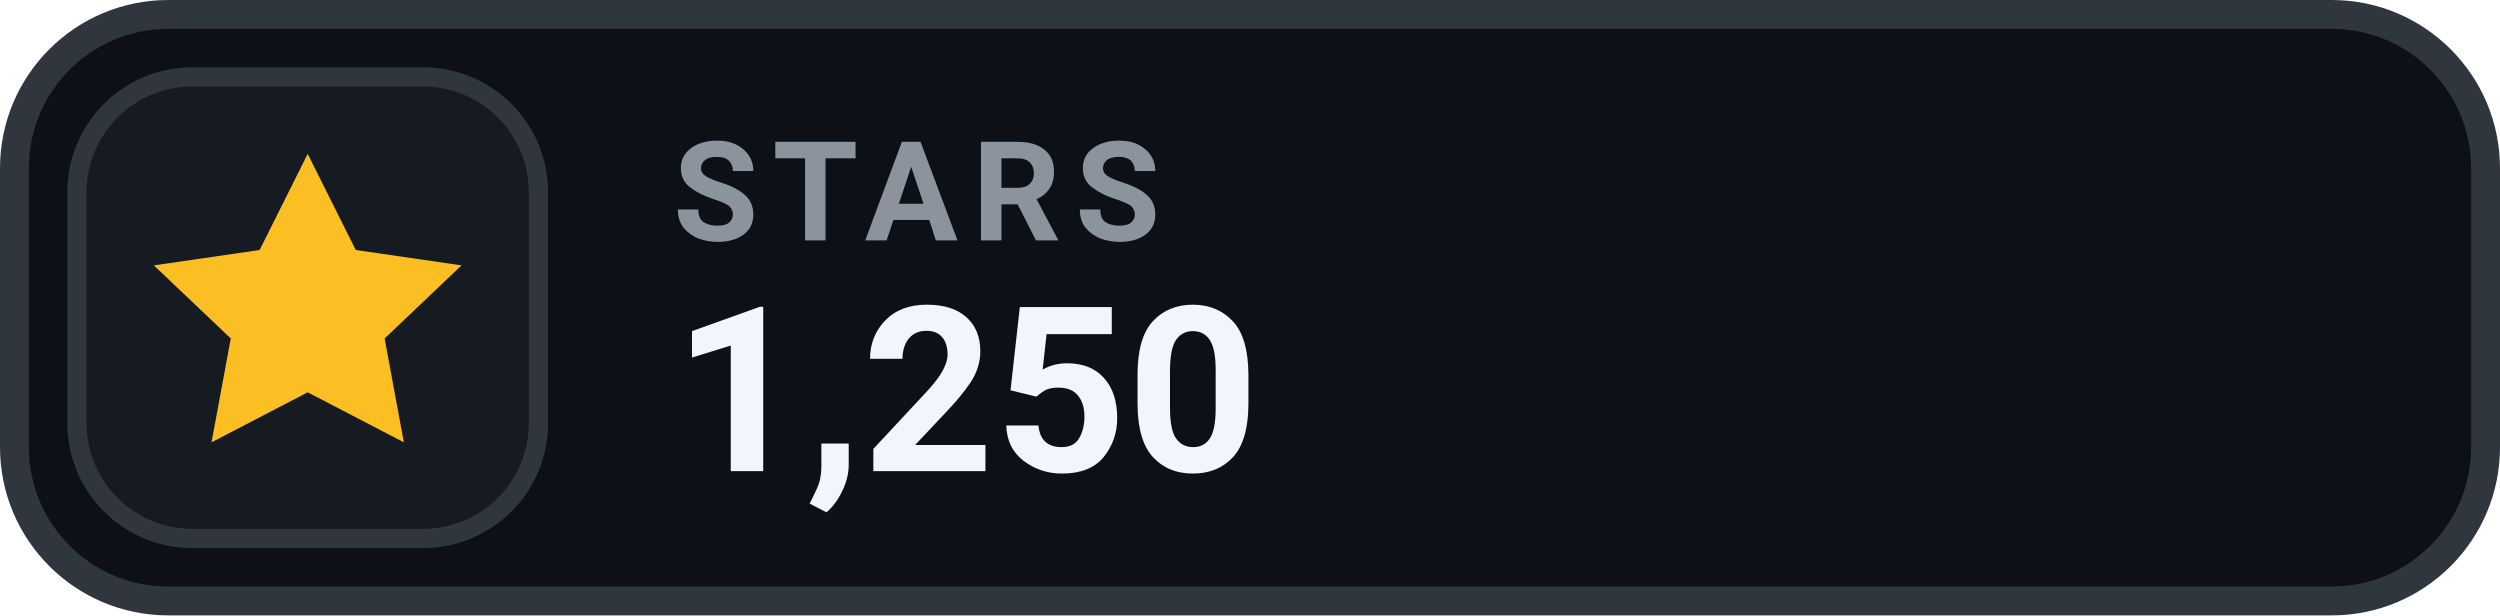
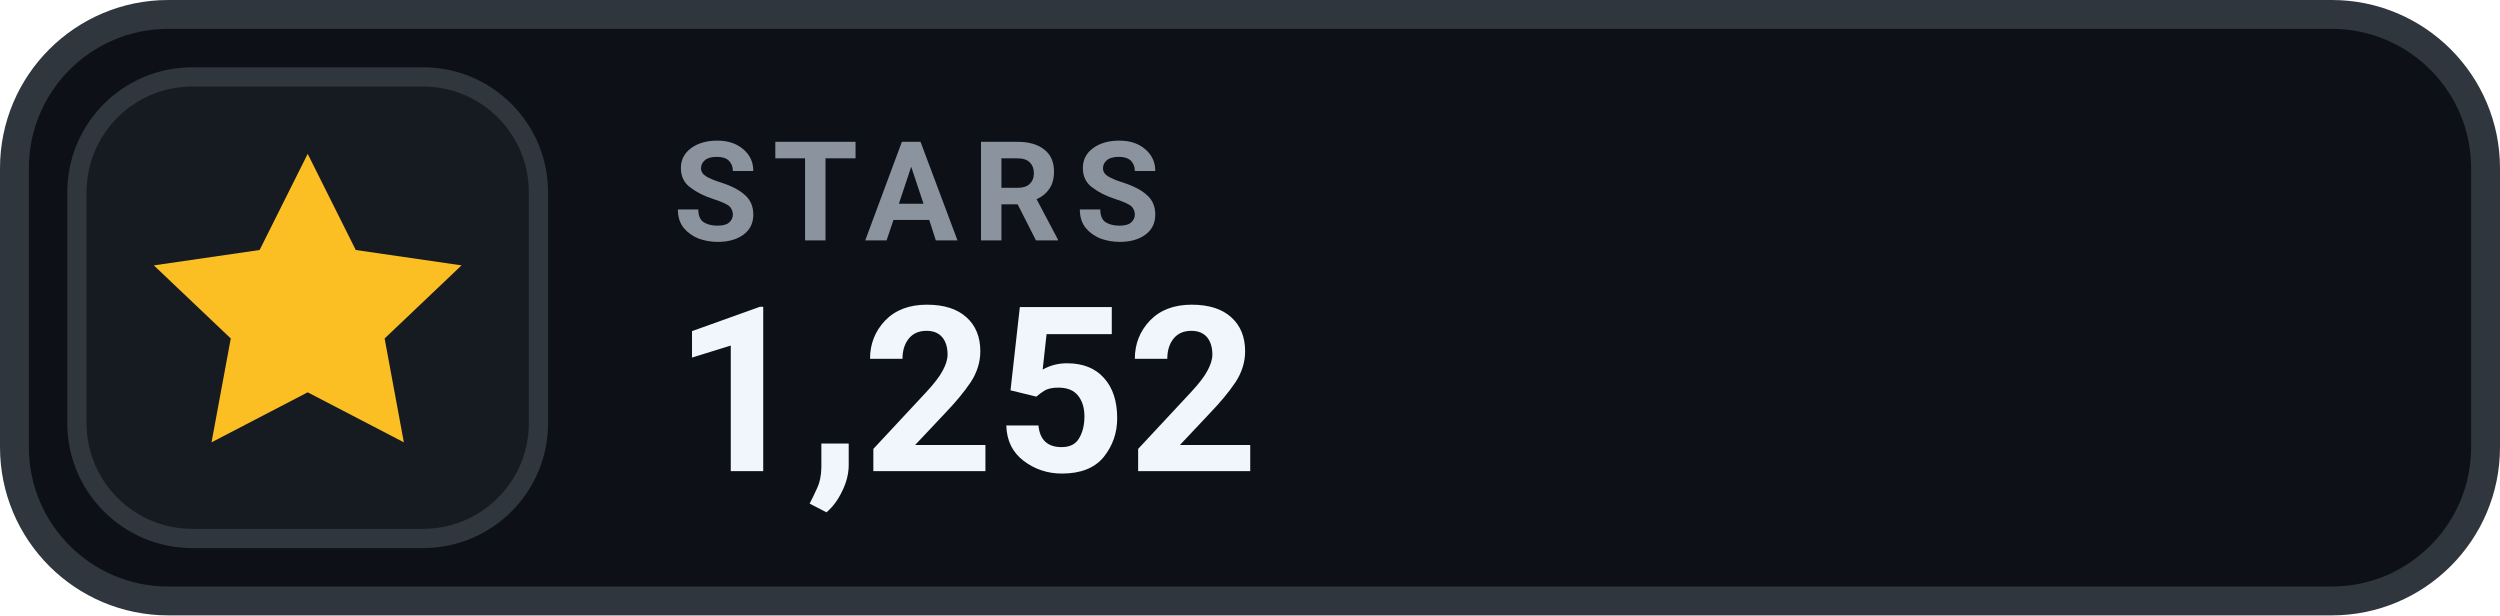
- <svg xmlns="http://www.w3.org/2000/svg" width="130" height="32" viewBox="0 0 130 32" role="img" aria-label="STARS 1,250">
+ <svg xmlns="http://www.w3.org/2000/svg" width="130" height="32" viewBox="0 0 130 32" role="img" aria-label="STARS 1,252">
  <rect x=".75" y=".75" width="128.5" height="30.5" rx="8" fill="#0D1117" stroke="#30363D" stroke-width="1.5" />
  <rect x="4" y="4" width="24" height="24" rx="6" fill="#161B22" stroke="#30363D" stroke-width="1" />
  <g transform="translate(16 16)" style="color:#FBBF24;">
    <path d="M0 -8 l2.5 5 5.5 .8 -4 3.8 1 5.4 -5 -2.6 -5 2.6 1 -5.4 -4 -3.8 5.5 -.8 Z" fill="currentColor" />
  </g>
  <text x="35" y="12.5" fill="#8B949E" font-family="-apple-system,BlinkMacSystemFont,'Segoe UI',Roboto,Helvetica,Arial,sans-serif" font-size="7.2" font-weight="700" letter-spacing=".75">STARS</text>
-   <text x="35" y="24.5" fill="#F0F6FC" font-family="-apple-system,BlinkMacSystemFont,'Segoe UI',Roboto,Helvetica,Arial,sans-serif" font-size="12" font-weight="700">1,250</text>
+   <text x="35" y="24.5" fill="#F0F6FC" font-family="-apple-system,BlinkMacSystemFont,'Segoe UI',Roboto,Helvetica,Arial,sans-serif" font-size="12" font-weight="700">1,252</text>
</svg>
